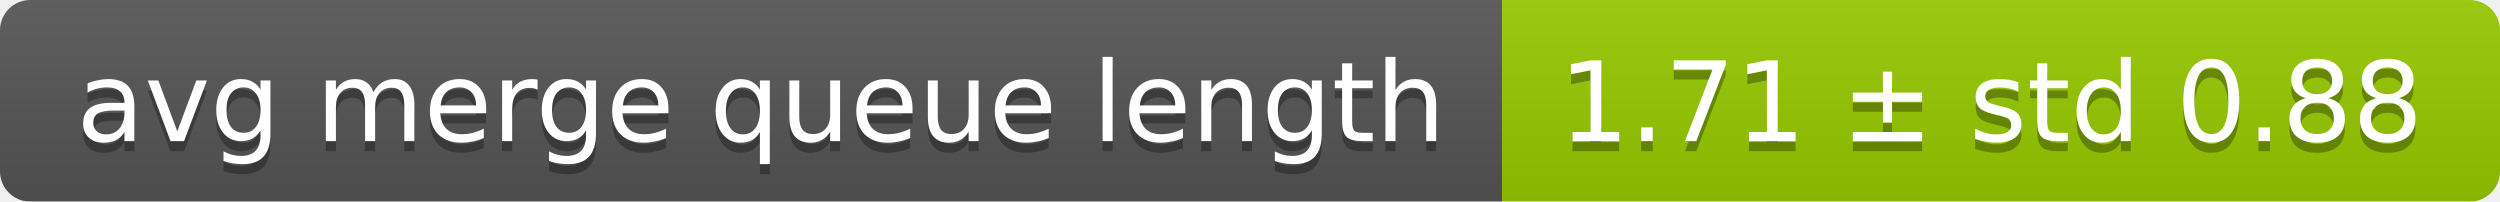
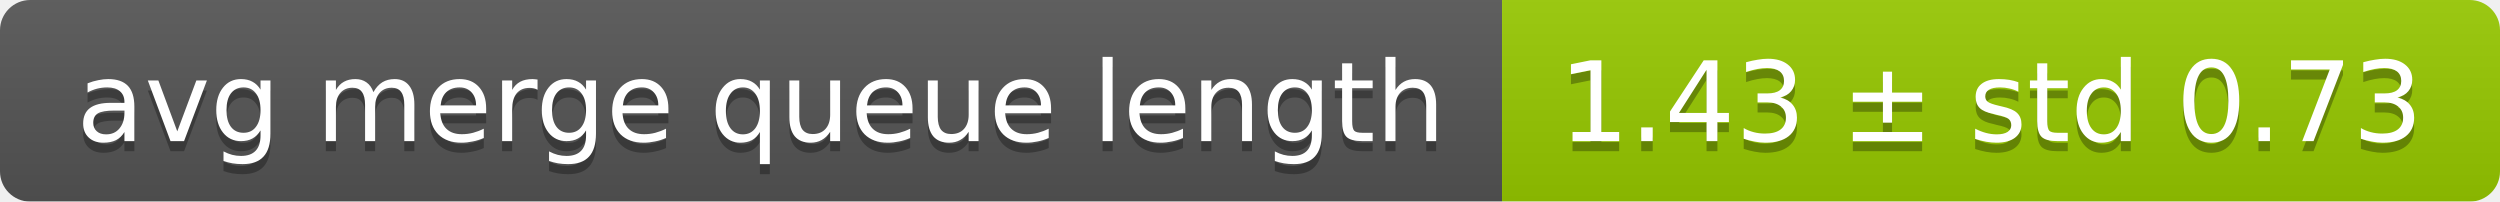
<svg xmlns="http://www.w3.org/2000/svg" width="248" height="20">
  <linearGradient id="smooth" x2="0" y2="100%">
    <stop offset="0" stop-color="#bbb" stop-opacity=".1" />
    <stop offset="1" stop-opacity=".1" />
  </linearGradient>
  <mask id="round">
    <rect width="248" height="20" rx="3" fill="#fff" />
  </mask>
  <g mask="url(#round)">
    <rect width="149" height="20" fill="#555" />
    <rect x="149" width="99" height="20" fill="#97ca00" />
    <rect width="248" height="20" fill="url(#smooth)" />
  </g>
  <g fill="#fff" text-anchor="middle" font-family="DejaVu Sans,Verdana,Geneva,sans-serif" font-size="11">
    <text x="75.5" y="15" fill="#010101" fill-opacity=".3">avg merge queue length</text>
    <text x="75.5" y="14">avg merge queue length</text>
-     <text x="197.5" y="15" fill="#010101" fill-opacity=".3">1.71 ± std 0.88</text>
-     <text x="197.5" y="14">1.71 ± std 0.88</text>
+     <text x="197.5" y="15" fill="#010101" fill-opacity=".3">1.43 ± std 0.73</text>
+     <text x="197.5" y="14">1.43 ± std 0.73</text>
  </g>
</svg>
